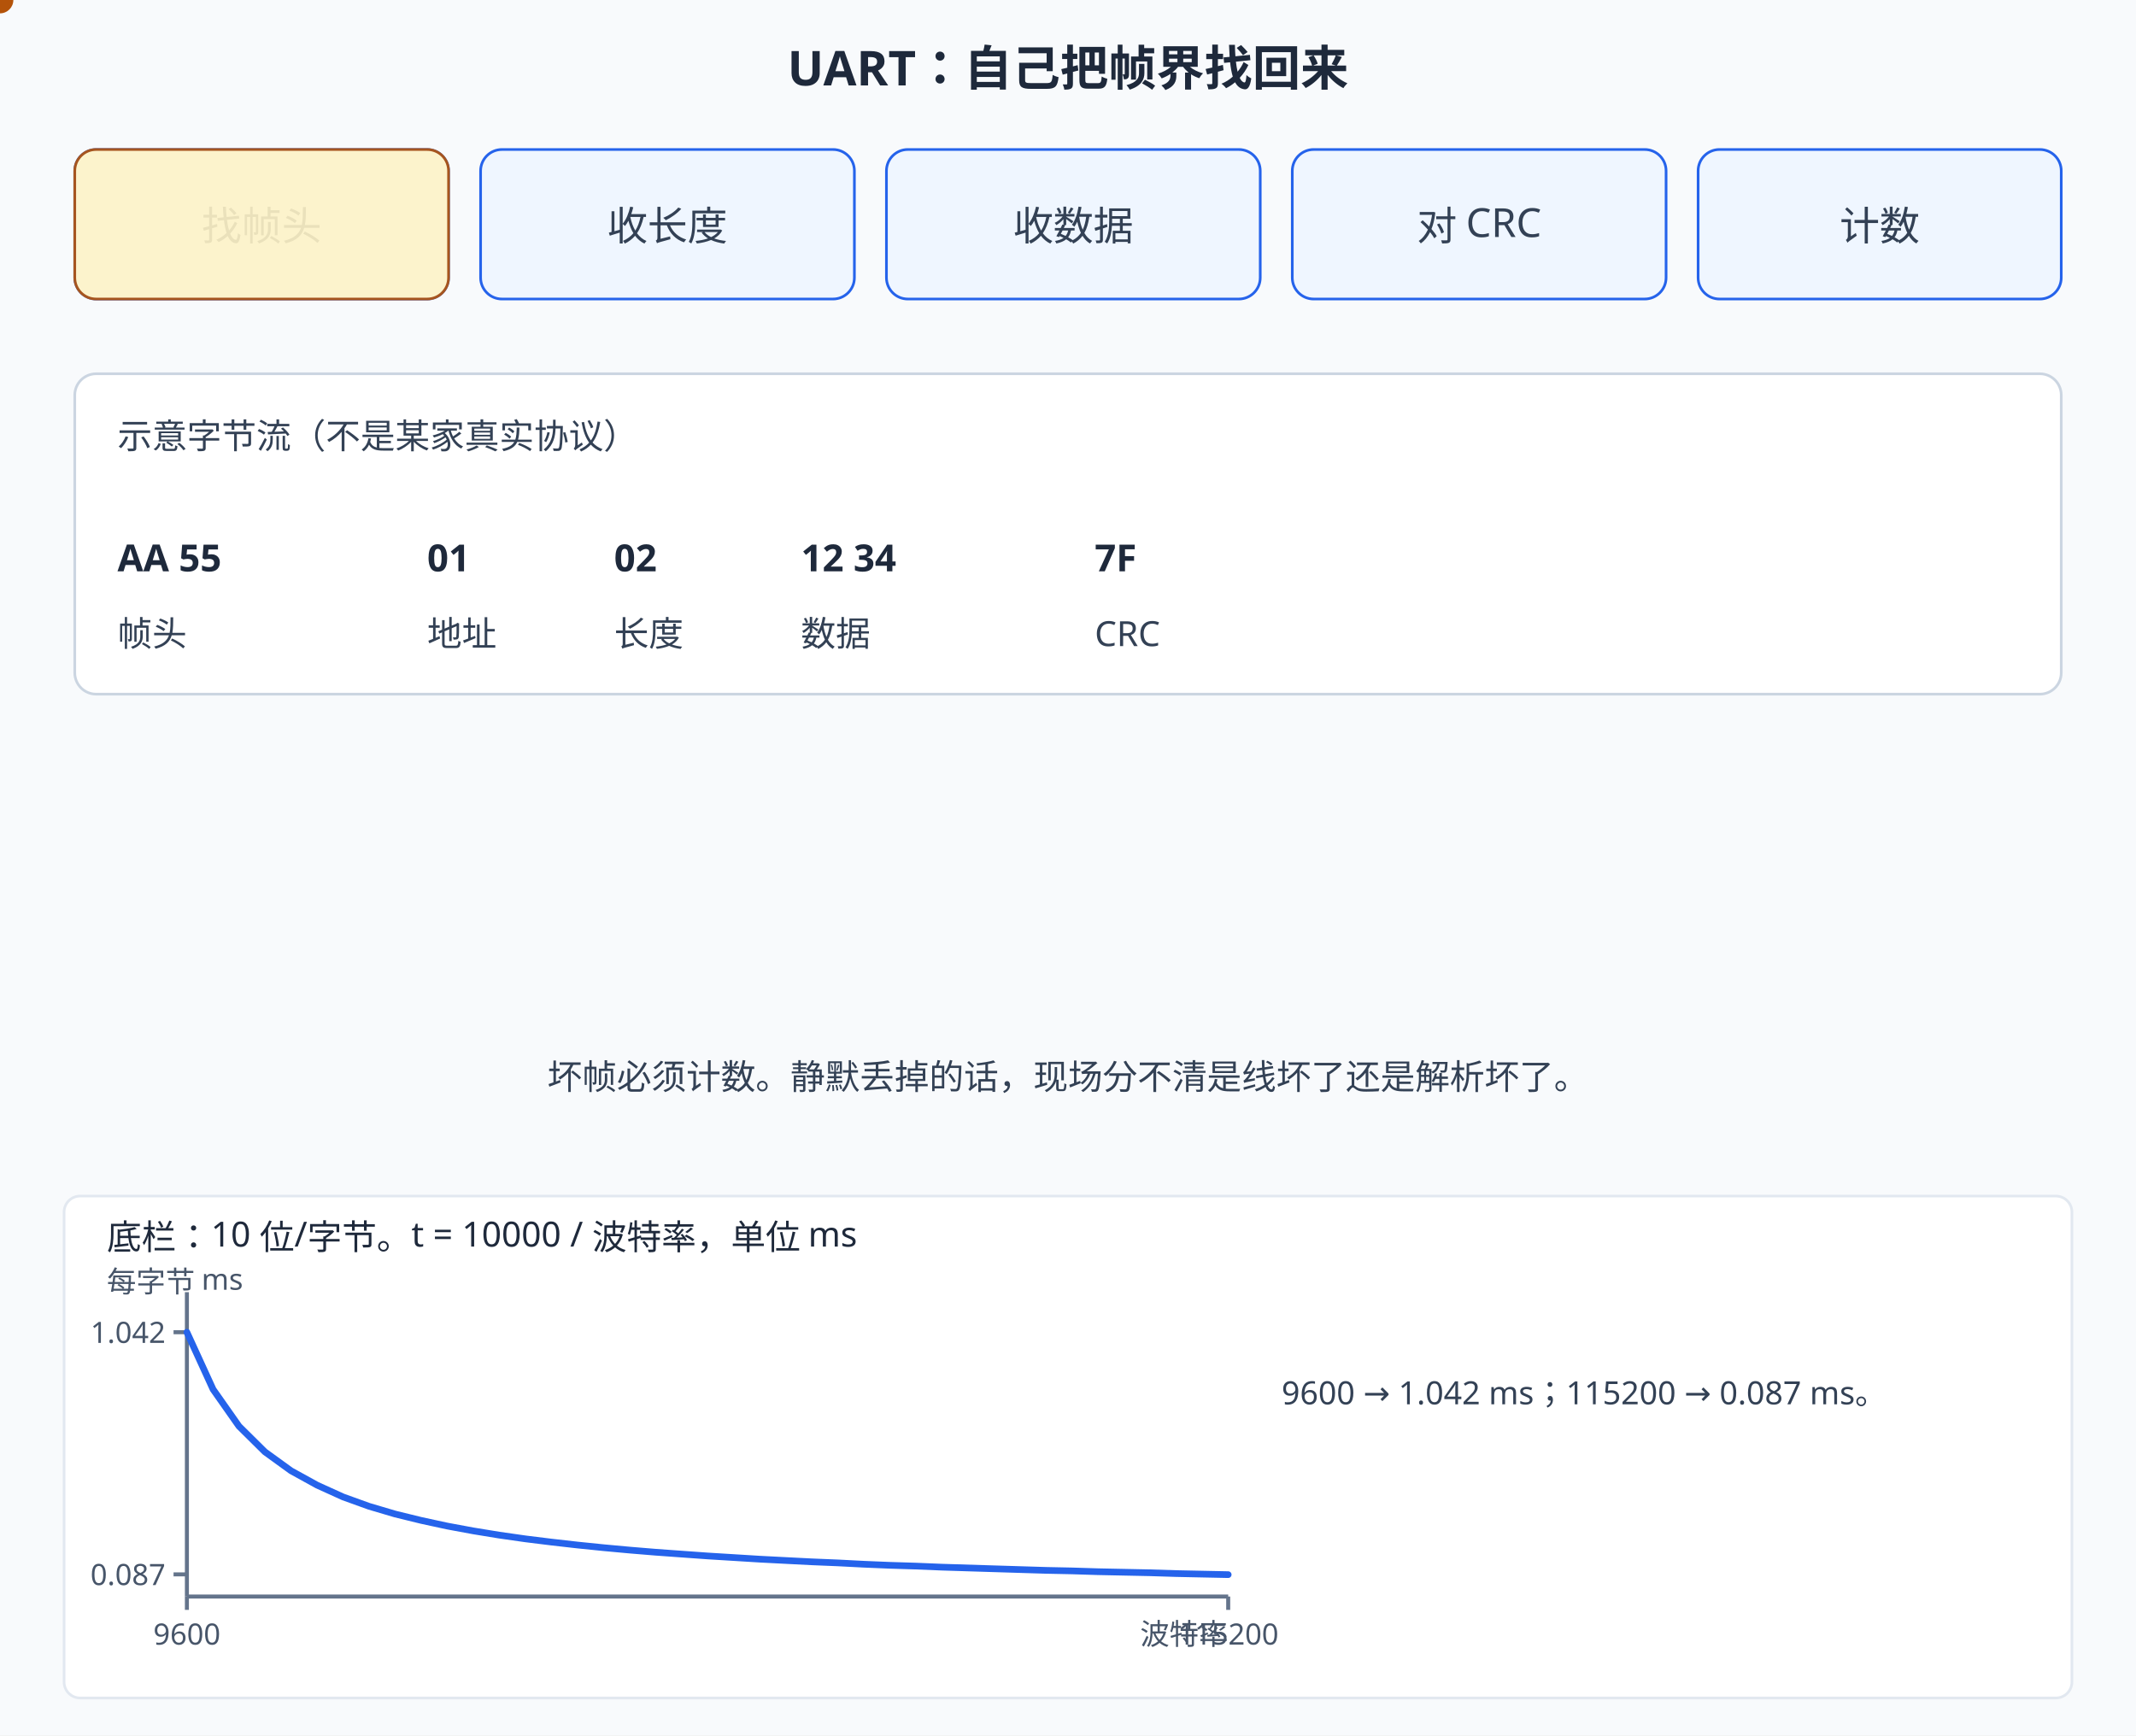
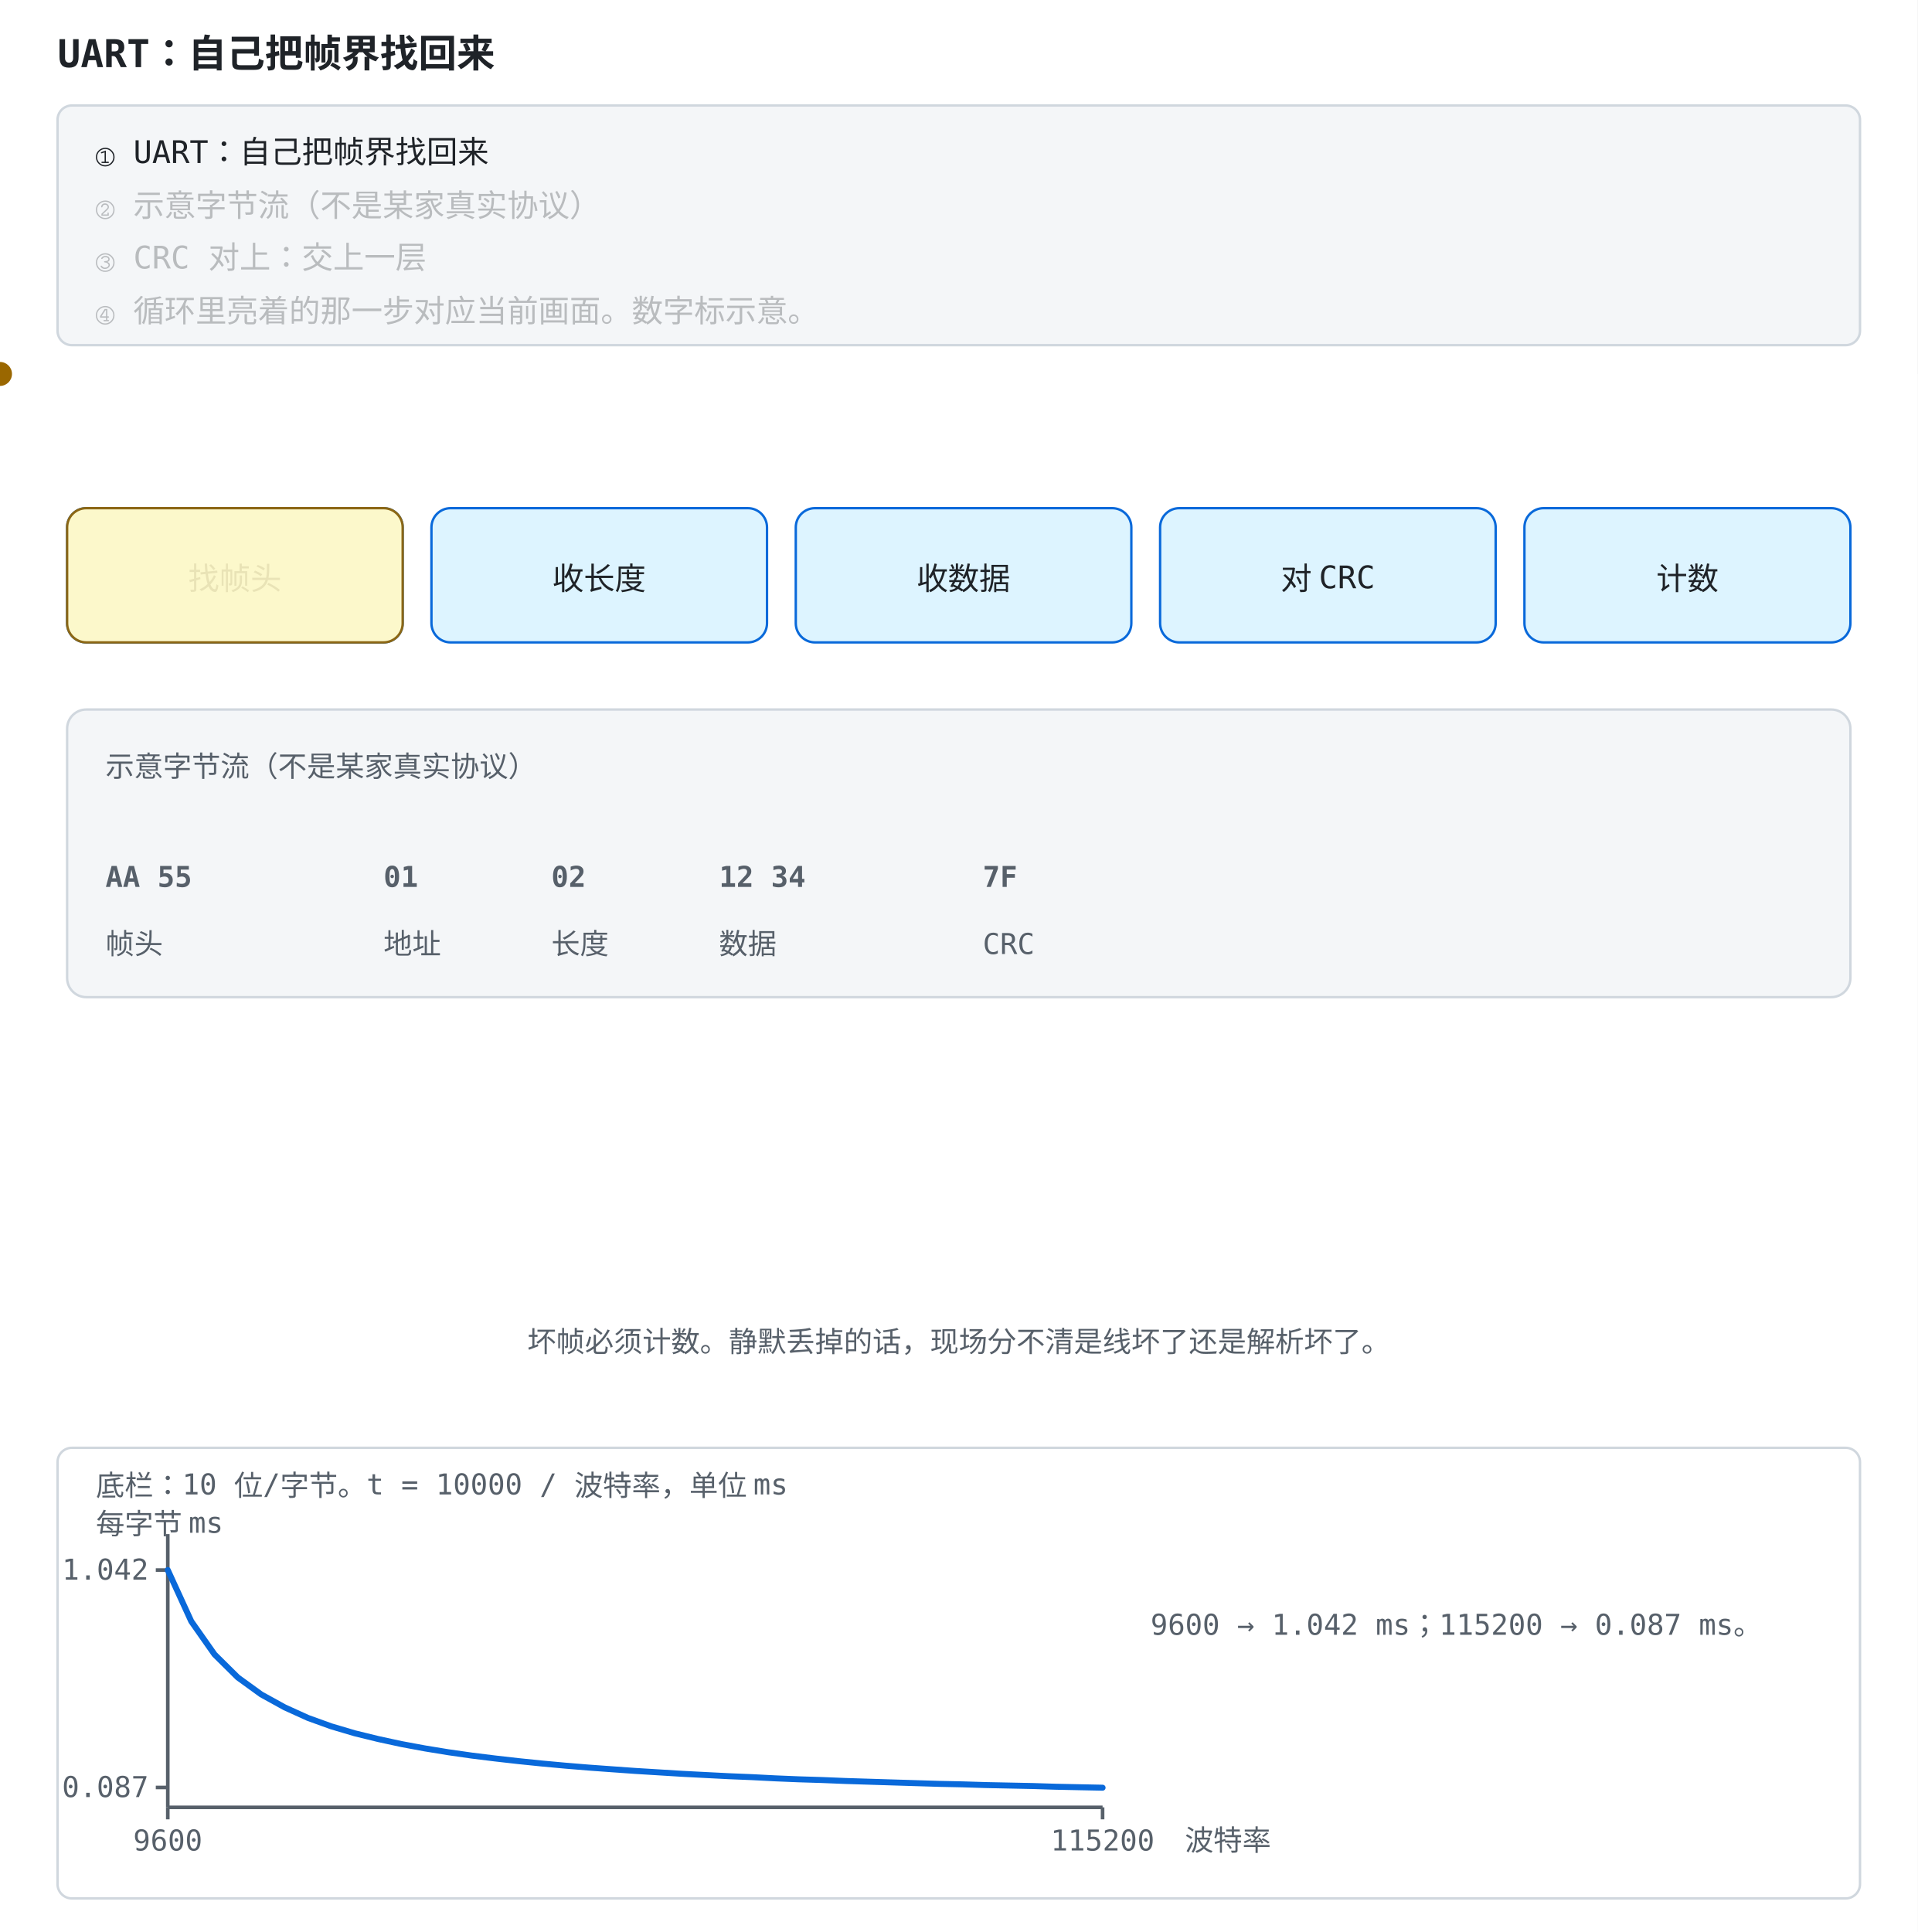
- <svg xmlns="http://www.w3.org/2000/svg" width="800" height="650" viewBox="0 0 800 650">
+ <svg xmlns="http://www.w3.org/2000/svg" width="800" height="806" viewBox="0 -156 800 806" role="img" font-family="ui-monospace, Consolas, monospace">
  <style>
-     text { font-family: "Segoe UI", "PingFang SC", "Microsoft YaHei", sans-serif; }
-     .bg { fill: #f8fafc; }
-     .panel { fill: #ffffff; stroke: #cbd5e1; }
-     .title { fill: #1e293b; font-size: 18px; font-weight: bold; }
-     .txt { fill: #334155; font-size: 15px; }
-     .small { fill: #334155; font-size: 13px; }
-     .box { fill: #eff6ff; stroke: #2563eb; }
-     .hot { fill: #fef3c7; stroke: #b45309; }
-     .byte { fill: #1e293b; font-size: 14px; font-weight: bold; }
-     .bad { fill: #991b1b; font-size: 15px; font-weight: bold; }
-     .ok { fill: #065f46; font-size: 15px; font-weight: bold; }
+     text { font-family: ui-monospace, Consolas, monospace; }
+     .bg { fill: #ffffff; }
+     .panel { fill: #ffffff; stroke: #d0d7de; }
+     .title { fill: #1f2328; font-size: 18px; font-weight: bold; }
+     .txt { fill: #1f2328; font-size: 15px; }
+     .small { fill: #1f2328; font-size: 13px; }
+     .box { fill: #ddf4ff; stroke: #0969da; }
+     .hot { fill: #fff8c5; stroke: #9a6700; }
+     .byte { fill: #1f2328; font-size: 14px; font-weight: bold; }
+     .bad { fill: #cf222e; font-size: 15px; font-weight: bold; }
+     .ok { fill: #1a7f37; font-size: 15px; font-weight: bold; }
    @media (prefers-color-scheme: dark) {
-       .bg { fill: #0f172a; }
-       .panel { fill: #1e293b; stroke: #475569; }
-       .title { fill: #f1f5f9; }
-       .txt { fill: #e2e8f0; }
-       .small { fill: #e2e8f0; }
-       .box { fill: #172554; stroke: #60a5fa; }
-       .hot { fill: #451a03; stroke: #fbbf24; }
+       .bg { fill: #0d1117; }
+       .panel { fill: #161b22; stroke: #8b949e; }
+       .title { fill: #e6edf3; }
+       .txt { fill: #e6edf3; }
+       .small { fill: #e6edf3; }
+       .box { fill: #12233a; stroke: #4493f8; }
+       .hot { fill: #2d2607; stroke: #d29922; }
      .byte { fill: #f8fafc; }
-       .bad { fill: #fca5a5; }
-       .ok { fill: #6ee7b7; }
+       .bad { fill: #ff7b72; }
+       .ok { fill: #3fb950; }
+     
+   </style>
+   <style>
+ .dpanel { fill: #ffffff; stroke: #d0d7de; }
+ .dtitle { fill: #1f2328; font-size: 13px; }
+ .dsmall { fill: #57606a; font-size: 12px; }
+ .dnote { fill: #1f2328; font-size: 12px; }
+ .daxis { stroke: #57606a; stroke-width: 1.5; fill: none; }
+ .dblue { stroke: #0969da; stroke-width: 2.5; fill: none; }
+ .dred { stroke: #cf222e; stroke-width: 2.5; fill: none; }
+ .dgreen { stroke: #1a7f37; stroke-width: 2.5; fill: none; }
+ .ddot { fill: #9a6700; }
+ @media (prefers-color-scheme: dark) {
+   .dpanel { fill: #161b22; stroke: #8b949e; }
+   .dtitle { fill: #e6edf3; }
+   .dsmall { fill: #8b949e; }
+   .dnote { fill: #e6edf3; }
+   .daxis { stroke: #8b949e; }
+   .dblue { stroke: #4493f8; }
+   .dred { stroke: #ff7b72; }
+   .dgreen { stroke: #3fb950; }
+   .ddot { fill: #d29922; }
+ 
+ </style>
+   <style>
+     .bg { fill: #ffffff; }
+     .panel { fill: #f4f6f8; stroke: #d0d7de; }
+     .fill-boxb { fill: #ddf4ff; }
+     .fill-boxg { fill: #dafbe1; }
+     .fill-boxr { fill: #ffebe9; }
+     .fill-boxy { fill: #fff8c5; }
+     .fill-b { fill: #0969da; }
+     .fill-g { fill: #1a7f37; }
+     .fill-r { fill: #cf222e; }
+     .fill-y { fill: #9a6700; }
+     .fill-ink { fill: #57606a; }
+     .fill-muted { fill: #e2e8f0; }
+     .fill-lockb { fill: #0969da; }
+     .stroke-panel { stroke: #d0d7de; }
+     .stroke-axis { stroke: #57606a; }
+     .stroke-b { stroke: #0969da; }
+     .stroke-g { stroke: #1a7f37; }
+     .stroke-r { stroke: #cf222e; }
+     .stroke-y { stroke: #bf8700; }
+     .stroke-check { stroke: #ffffff; }
+     .axis { stroke: #57606a; stroke-width: 1.5; fill: none; }
+     .grid { stroke: #d0d7de; stroke-width: 1; fill: none; }
+     .txt { fill: #1f2328; font-size: 13px; }
+     .small { fill: #57606a; font-size: 12px; }
+     .title { fill: #1f2328; font-size: 16px; font-weight: bold; }
+     .hi { fill: #0969da; }
+     .warn { fill: #cf222e; }
+     .ok { fill: #1a7f37; }
+     .gold { fill: #9a6700; }
+     .on { fill: #ffffff; font-size: 13px; font-weight: bold; }
+     .lineb { stroke: #0969da; stroke-width: 2.5; fill: none; }
+     @media (prefers-color-scheme: dark) {
+       .bg { fill: #0d1117; }
+       .panel { fill: #161b22; stroke: #30363d; }
+       .fill-boxb { fill: #12233a; }
+       .fill-boxg { fill: #0f2415; }
+       .fill-boxr { fill: #3d1214; }
+       .fill-boxy { fill: #2d2607; }
+       .fill-b { fill: #4493f8; }
+       .fill-g { fill: #3fb950; }
+       .fill-r { fill: #ff7b72; }
+       .fill-y { fill: #d29922; }
+       .fill-ink { fill: #8b949e; }
+       .fill-muted { fill: #30363d; }
+       .fill-lockb { fill: #0969da; }
+       .stroke-panel { stroke: #30363d; }
+       .stroke-axis { stroke: #8b949e; }
+       .stroke-b { stroke: #4493f8; }
+       .stroke-g { stroke: #3fb950; }
+       .stroke-r { stroke: #ff7b72; }
+       .stroke-y { stroke: #d29922; }
+       .stroke-check { stroke: #0d1117; }
+       .axis { stroke: #8b949e; }
+       .grid { stroke: #30363d; }
+       .txt { fill: #e6edf3; }
+       .small { fill: #8b949e; }
+       .title { fill: #e6edf3; }
+       .hi { fill: #4493f8; }
+       .warn { fill: #ff7b72; }
+       .ok { fill: #3fb950; }
+       .gold { fill: #d29922; }
+       .on { fill: #ffffff; }
+       .lineb { stroke: #4493f8; }
    }
-   </style>
+ </style>
+   <rect class="bg" x="0" y="-156" width="800" height="806" />
+   <text class="title" x="24" y="-128">UART：自己把帧界找回来</text>
+   <rect class="panel" x="24" y="-112" width="752" height="100" rx="6" />
+   <text class="txt" x="40" y="-88" opacity="1">① UART：自己把帧界找回来<animate attributeName="opacity" values="1;1;0.28;0.28;0.28;0.28;0.28;0.28" keyTimes="0;0.249;0.25;0.499;0.5;0.749;0.75;1" dur="12s" repeatCount="indefinite" />
+   </text>
+   <text class="txt" x="40" y="-66" opacity="0.28">② 示意字节流（不是某家真实协议）<animate attributeName="opacity" values="0.28;0.28;1;1;0.28;0.28;0.28;0.28" keyTimes="0;0.249;0.25;0.499;0.5;0.749;0.75;1" dur="12s" repeatCount="indefinite" />
+   </text>
+   <text class="txt" x="40" y="-44" opacity="0.28">③ CRC 对上：交上一层<animate attributeName="opacity" values="0.28;0.28;0.28;0.28;1;1;0.28;0.28" keyTimes="0;0.249;0.25;0.499;0.5;0.749;0.75;1" dur="12s" repeatCount="indefinite" />
+   </text>
+   <text class="txt" x="40" y="-22" opacity="0.28">④ 循环里亮着的那一步对应当前画面。数字标示意。<animate attributeName="opacity" values="0.28;0.28;0.28;0.28;0.28;0.28;1;1" keyTimes="0;0.249;0.25;0.499;0.5;0.749;0.75;1" dur="12s" repeatCount="indefinite" />
+   </text>
  <rect class="bg" width="800" height="650" />
-   <text class="title" x="400" y="32" text-anchor="middle">UART：自己把帧界找回来</text>
  <rect class="box" x="28" y="56" width="140" height="56" rx="8" />
  <rect class="box" x="180" y="56" width="140" height="56" rx="8" />
  <rect class="box" x="332" y="56" width="140" height="56" rx="8" />
  <rect class="box" x="484" y="56" width="140" height="56" rx="8" />
  <rect class="box" x="636" y="56" width="136" height="56" rx="8" />
  <text class="txt" x="98" y="90" text-anchor="middle">找帧头</text>
  <text class="txt" x="250" y="90" text-anchor="middle">收长度</text>
  <text class="txt" x="402" y="90" text-anchor="middle">收数据</text>
  <text class="txt" x="554" y="90" text-anchor="middle">对 CRC</text>
  <text class="txt" x="704" y="90" text-anchor="middle">计数</text>
  <rect class="hot" x="28" y="56" width="140" height="56" rx="8" opacity="0.9">
    <animate attributeName="x" values="28;180;332;484;636;28" keyTimes="0;0.2;0.4;0.6;0.8;1" dur="8s" repeatCount="indefinite" calcMode="discrete" />
    <animate attributeName="width" values="140;140;140;140;136;140" keyTimes="0;0.2;0.4;0.6;0.8;1" dur="8s" repeatCount="indefinite" calcMode="discrete" />
  </rect>
  <rect class="panel" x="28" y="140" width="744" height="120" rx="8" />
  <text class="small" x="44" y="168">示意字节流（不是某家真实协议）</text>
-   <text class="byte" x="44" y="214">AA 55</text>
-   <text class="byte" x="160" y="214">01</text>
-   <text class="byte" x="230" y="214">02</text>
-   <text class="byte" x="300" y="214">12 34</text>
-   <text class="byte" x="410" y="214">7F</text>
+   <text class="byte small" x="44" y="214">AA 55</text>
+   <text class="byte small" x="160" y="214">01</text>
+   <text class="byte small" x="230" y="214">02</text>
+   <text class="byte small" x="300" y="214">12 34</text>
+   <text class="byte small" x="410" y="214">7F</text>
  <text class="small" x="44" y="242">帧头</text>
  <text class="small" x="160" y="242">地址</text>
  <text class="small" x="230" y="242">长度</text>
  <text class="small" x="300" y="242">数据</text>
  <text class="small" x="410" y="242">CRC</text>
  <text class="ok" x="44" y="310" opacity="0">CRC 对上：交上一层
    <animate attributeName="opacity" values="0;0;1;1;0;0" keyTimes="0;0.55;0.62;0.78;0.82;1" dur="8s" repeatCount="indefinite" />
  </text>
-   <text class="bad" x="44" y="348" opacity="0">CRC 失败：坏帧 +1，从下一字节重新找帧头
+   <text class="bad small" x="44" y="348" opacity="0">CRC 失败：坏帧 +1，从下一字节重新找帧头
    <animate attributeName="opacity" values="0;0;1;1" keyTimes="0;0.8;0.88;1" dur="8s" repeatCount="indefinite" />
  </text>
  <text class="small" x="400" y="408" text-anchor="middle">坏帧必须计数。静默丢掉的话，现场分不清是线坏了还是解析坏了。</text>
-   <style>
- .dpanel { fill: #ffffff; stroke: #e2e8f0; }
- .dtitle { fill: #1e293b; font-size: 13px; }
- .dsmall { fill: #475569; font-size: 11px; }
- .dnote { fill: #334155; font-size: 12px; }
- .daxis { stroke: #64748b; stroke-width: 1.5; fill: none; }
- .dblue { stroke: #2563eb; stroke-width: 2.5; fill: none; }
- .dred { stroke: #dc2626; stroke-width: 2.5; fill: none; }
- .dgreen { stroke: #059669; stroke-width: 2.5; fill: none; }
- .ddot { fill: #b45309; }
- @media (prefers-color-scheme: dark) {
-   .dpanel { fill: #1e293b; stroke: #475569; }
-   .dtitle { fill: #f1f5f9; }
-   .dsmall { fill: #cbd5e1; }
-   .dnote { fill: #e2e8f0; }
-   .daxis { stroke: #94a3b8; }
-   .dblue { stroke: #60a5fa; }
-   .dred { stroke: #f87171; }
-   .dgreen { stroke: #34d399; }
-   .ddot { fill: #fbbf24; }
- }
- </style>
  <rect class="dpanel" x="24" y="448.0" width="752" height="188" rx="6" />
-   <text class="dtitle" x="40" y="468.0">底栏：10 位/字节。t = 10000 / 波特率，单位 ms</text>
-   <text class="dsmall" x="40" y="484.0">每字节 ms</text>
+   <text class="dtitle small" x="40" y="468.0">底栏：10 位/字节。t = 10000 / 波特率，单位 ms</text>
+   <text class="dsmall small" x="40" y="484.0">每字节 ms</text>
  <line class="daxis" x1="70.0" y1="484.0" x2="70.0" y2="598.0" />
  <line class="daxis" x1="70.0" y1="598.0" x2="460.0" y2="598.0" />
  <line class="daxis" x1="70.0" y1="598.0" x2="70.0" y2="603.0" />
-   <text class="dsmall" x="70.0" y="616.0" text-anchor="middle">9600</text>
+   <text class="dsmall small" x="70.0" y="616.0" text-anchor="middle">9600</text>
  <line class="daxis" x1="460.0" y1="598.0" x2="460.0" y2="603.0" />
-   <text class="dsmall" x="460.0" y="616.0" text-anchor="middle">115200</text>
+   <text class="dsmall small" x="460.0" y="616.0" text-anchor="middle">115200</text>
  <line class="daxis" x1="65.0" y1="589.7" x2="70.0" y2="589.7" />
-   <text class="dsmall" x="62.0" y="593.7" text-anchor="end">0.087</text>
+   <text class="dsmall small" x="62.0" y="593.7" text-anchor="end">0.087</text>
  <line class="daxis" x1="65.0" y1="499.0" x2="70.0" y2="499.0" />
-   <text class="dsmall" x="62.0" y="503.0" text-anchor="end">1.042</text>
+   <text class="dsmall small" x="62.0" y="503.0" text-anchor="end">1.042</text>
  <polyline class="dblue" points="70.0,499.0 79.8,520.4 89.5,534.2 99.2,543.8 109.0,550.9 118.8,556.3 128.5,560.7 138.2,564.2 148.0,567.1 157.8,569.5 167.5,571.6 177.2,573.4 187.0,575.0 196.8,576.4 206.5,577.6 216.2,578.7 226.0,579.7 235.8,580.6 245.5,581.4 255.2,582.1 265.0,582.8 274.8,583.4 284.5,584.0 294.2,584.5 304.0,585.0 313.8,585.4 323.5,585.9 333.2,586.3 343.0,586.6 352.8,587.0 362.5,587.3 372.2,587.6 382.0,587.9 391.8,588.2 401.5,588.4 411.2,588.7 421.0,588.9 430.8,589.1 440.5,589.4 450.2,589.6 460.0,589.8" stroke-linejoin="round" stroke-linecap="round" />
  <circle class="ddot" r="5">
    <animate attributeName="cx" values="70.0;118.8;167.5;216.2;265.0;313.8;362.5;411.2;460.0" keyTimes="0;0.125;0.25;0.375;0.5;0.625;0.75;0.875;1" dur="8s" repeatCount="indefinite" />
    <animate attributeName="cy" values="499.0;556.3;571.6;578.7;582.8;585.4;587.3;588.7;589.8" keyTimes="0;0.125;0.25;0.375;0.5;0.625;0.75;0.875;1" dur="8s" repeatCount="indefinite" />
  </circle>
-   <text class="dsmall" x="460.0" y="616.0" text-anchor="end">波特率</text>
-   <text class="dnote" x="480" y="526.0">9600 → 1.042 ms；115200 → 0.087 ms。</text>
+   <text class="dsmall small" x="494.3" y="616.0" text-anchor="start">波特率</text>
+   <text class="dnote small" x="480" y="526.0">9600 → 1.042 ms；115200 → 0.087 ms。</text>
</svg>
